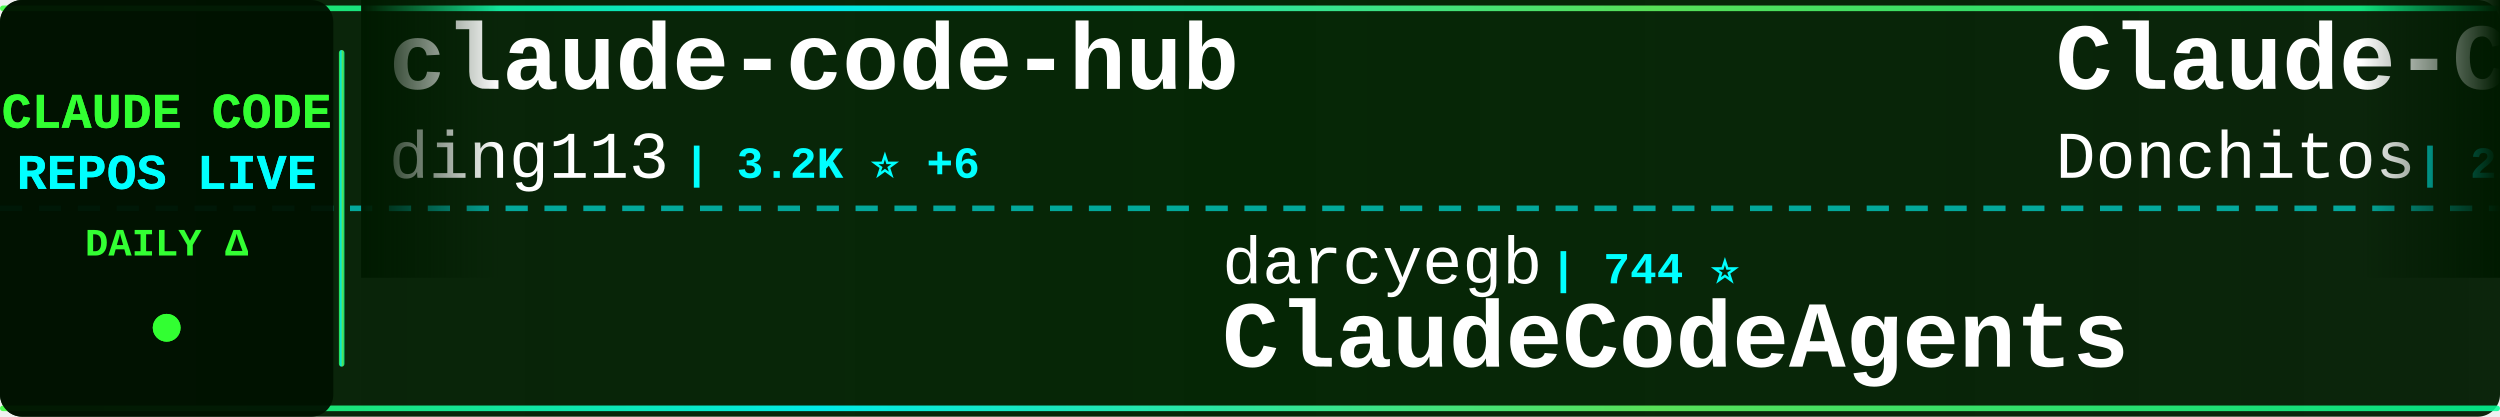
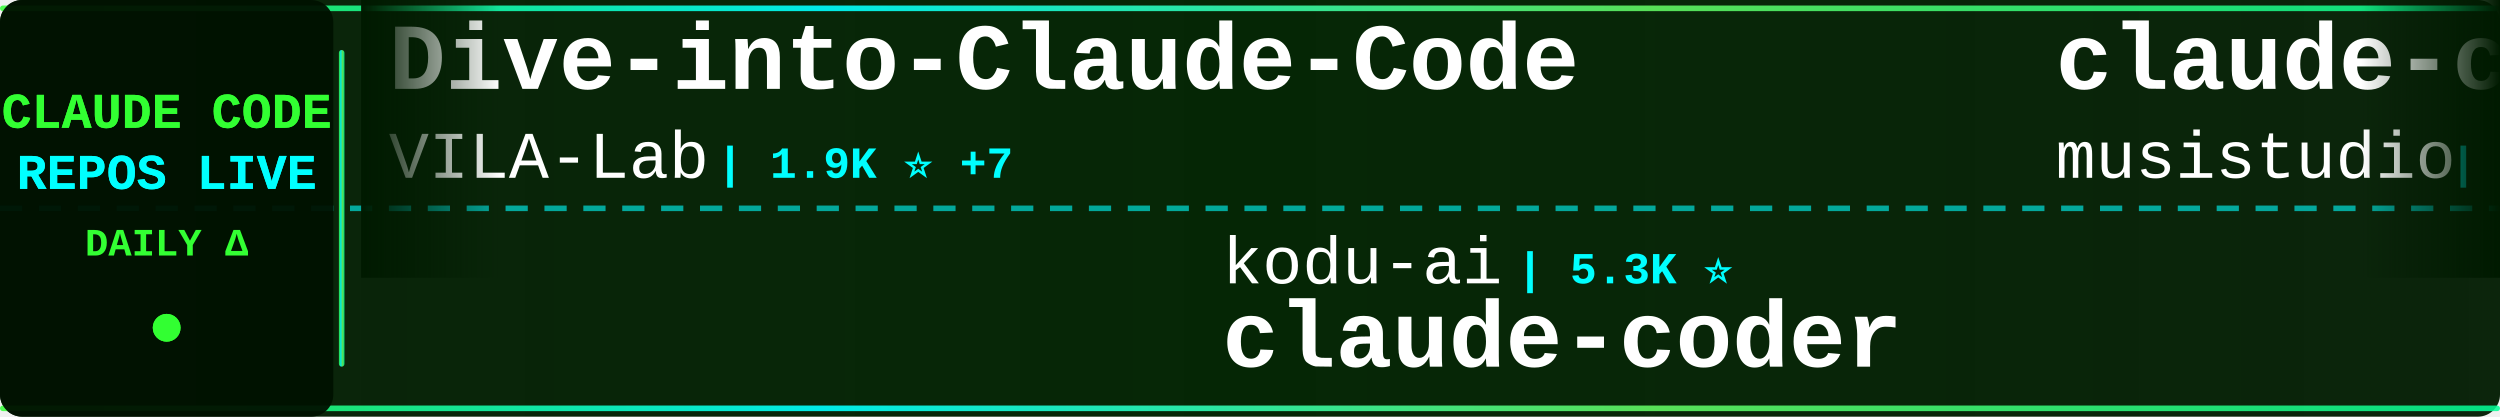
<svg xmlns="http://www.w3.org/2000/svg" width="900" height="150">
  <defs>
    <linearGradient id="tickerBg" x1="0%" y1="0%" x2="100%" y2="0%">
      <stop offset="0%" style="stop-color:#001a00;stop-opacity:0.95" />
      <stop offset="50%" style="stop-color:#002200;stop-opacity:0.98" />
      <stop offset="100%" style="stop-color:#001a00;stop-opacity:0.95" />
    </linearGradient>
    <linearGradient id="borderGrad" x1="0%" y1="0%" x2="100%" y2="0%">
      <stop offset="0%" style="stop-color:#33ff33;stop-opacity:0.85">
        <animate attributeName="stop-opacity" values="0.85;1;0.85" dur="2s" repeatCount="indefinite" />
      </stop>
      <stop offset="33%" style="stop-color:#00ffff;stop-opacity:0.9">
        <animate attributeName="stop-opacity" values="0.9;1;0.9" dur="2.2s" repeatCount="indefinite" />
      </stop>
      <stop offset="66%" style="stop-color:#66ff66;stop-opacity:0.85">
        <animate attributeName="stop-opacity" values="0.85;1;0.85" dur="1.8s" repeatCount="indefinite" />
      </stop>
      <stop offset="100%" style="stop-color:#00ff99;stop-opacity:0.85">
        <animate attributeName="stop-opacity" values="0.85;1;0.85" dur="2s" repeatCount="indefinite" />
      </stop>
    </linearGradient>
    <filter id="textGlow">
      <feGaussianBlur stdDeviation="0.1" result="coloredBlur" />
      <feMerge>
        <feMergeNode in="coloredBlur" />
        <feMergeNode in="SourceGraphic" />
      </feMerge>
    </filter>
    <filter id="metricGlow">
      <feGaussianBlur stdDeviation="0.2" result="coloredBlur" />
      <feMerge>
        <feMergeNode in="coloredBlur" />
        <feMergeNode in="SourceGraphic" />
      </feMerge>
    </filter>
    <linearGradient id="leftFade" x1="0%" y1="0%" x2="100%" y2="0%">
      <stop offset="0%" style="stop-color:#001a00;stop-opacity:1" />
      <stop offset="100%" style="stop-color:#001a00;stop-opacity:0" />
    </linearGradient>
    <linearGradient id="rightFade" x1="0%" y1="0%" x2="100%" y2="0%">
      <stop offset="0%" style="stop-color:#001a00;stop-opacity:0" />
      <stop offset="100%" style="stop-color:#001a00;stop-opacity:1" />
    </linearGradient>
  </defs>
  <rect width="900" height="150" fill="url(#tickerBg)" rx="8" />
  <rect x="0" y="2" width="900" height="2" fill="url(#borderGrad)" rx="1" />
  <rect x="0" y="146" width="900" height="2" fill="url(#borderGrad)" rx="1" />
  <line x1="0" y1="75" x2="900" y2="75" stroke="#00ffff" stroke-width="2" stroke-dasharray="8 6" opacity="0.6" />
  <rect x="0" y="0" width="120" height="150" fill="#001100" opacity="0.95" rx="8" />
  <text x="60" y="46" font-family="'Courier New', monospace" font-size="18" font-weight="bold" fill="#33ff33" text-anchor="middle" filter="url(#textGlow)">
    CLAUDE CODE
  </text>
  <text x="60" y="68" font-family="'Courier New', monospace" font-size="18" font-weight="bold" fill="#00ffff" text-anchor="middle" filter="url(#textGlow)">
    REPOS LIVE
  </text>
  <text x="60" y="92" font-family="'Courier New', monospace" font-size="14" font-weight="bold" fill="#33ff33" text-anchor="middle">
    DAILY Δ
  </text>
  <circle cx="60" cy="118" r="5" fill="#33ff33" filter="url(#metricGlow)">
    <animate attributeName="r" values="4;6;4" dur="1.5s" repeatCount="indefinite" />
    <animate attributeName="opacity" values="0.6;1;0.6" dur="1.5s" repeatCount="indefinite" />
  </circle>
  <rect x="122" y="18" width="2" height="114" fill="url(#borderGrad)" rx="1" />
  <clipPath id="tickerClip">
    <rect x="130" y="0" width="770" height="150" />
  </clipPath>
  <g clip-path="url(#tickerClip)">
    <g id="tickerItems">
      <animateTransform attributeName="transform" attributeType="XML" type="translate" from="0 0" to="-3000 0" dur="54s" repeatCount="indefinite" />
      <g transform="translate(0, 0)">
-         <text x="140" y="32" font-family="'Courier New', monospace" font-size="34" font-weight="bold" fill="#ffffff">claude-code-hub</text>
-         <text x="140" y="64" font-family="'Courier New', monospace" font-size="24" font-weight="normal" fill="#ffffff" opacity="1.0">ding113</text>
-         <text x="246" y="64" font-family="'Courier New', monospace" font-size="16" font-weight="bold" fill="#00ffff"> | 3.2K ⭐ +6</text>
+         <text x="140" y="32" font-family="'Courier New', monospace" font-size="34" font-weight="bold" fill="#ffffff">Dive-into-Claude-Code</text>
+         <text x="140" y="64" font-family="'Courier New', monospace" font-size="24" font-weight="normal" fill="#ffffff" opacity="1.0">VILA-Lab</text>
+         <text x="258" y="64" font-family="'Courier New', monospace" font-size="16" font-weight="bold" fill="#00ffff"> | 1.9K ⭐ +7</text>
      </g>
      <g transform="translate(300, 0)">
+         <text x="140" y="102" font-family="'Courier New', monospace" font-size="24" font-weight="normal" fill="#ffffff" opacity="1.0">kodu-ai</text>
+         <text x="246" y="102" font-family="'Courier New', monospace" font-size="16" font-weight="bold" fill="#00ffff"> | 5.3K ⭐</text>
+         <text x="140" y="132" font-family="'Courier New', monospace" font-size="34" font-weight="bold" fill="#ffffff">claude-coder</text>
+       </g>
+       <g transform="translate(600, 0)">
+         <text x="140" y="32" font-family="'Courier New', monospace" font-size="34" font-weight="bold" fill="#ffffff">claude-code-router</text>
+         <text x="140" y="64" font-family="'Courier New', monospace" font-size="24" font-weight="normal" fill="#ffffff" opacity="1.0">musistudio</text>
+         <text x="282" y="64" font-family="'Courier New', monospace" font-size="16" font-weight="bold" fill="#00ffff"> | 35.7K ⭐ +23</text>
+       </g>
+       <g transform="translate(900, 0)">
+         <text x="140" y="102" font-family="'Courier New', monospace" font-size="24" font-weight="normal" fill="#ffffff" opacity="1.0">anthropics</text>
+         <text x="282" y="102" font-family="'Courier New', monospace" font-size="16" font-weight="bold" fill="#00ffff"> | 5.5K ⭐ +8</text>
+         <text x="140" y="132" font-family="'Courier New', monospace" font-size="34" font-weight="bold" fill="#ffffff">claude-code-security-rev...</text>
+       </g>
+       <g transform="translate(1200, 0)">
+         <text x="140" y="32" font-family="'Courier New', monospace" font-size="34" font-weight="bold" fill="#ffffff">ralph-claude-code</text>
+         <text x="140" y="64" font-family="'Courier New', monospace" font-size="24" font-weight="normal" fill="#ffffff" opacity="1.0">frankbria</text>
+         <text x="270" y="64" font-family="'Courier New', monospace" font-size="16" font-weight="bold" fill="#00ffff"> | 9.5K ⭐ +3</text>
+       </g>
+       <g transform="translate(1500, 0)">
+         <text x="140" y="102" font-family="'Courier New', monospace" font-size="24" font-weight="normal" fill="#ffffff" opacity="1.0">ykdojo</text>
+         <text x="234" y="102" font-family="'Courier New', monospace" font-size="16" font-weight="bold" fill="#00ffff"> | 9.2K ⭐ +26</text>
+         <text x="140" y="132" font-family="'Courier New', monospace" font-size="34" font-weight="bold" fill="#ffffff">claude-code-tips</text>
+       </g>
+       <g transform="translate(1800, 0)">
+         <text x="140" y="32" font-family="'Courier New', monospace" font-size="34" font-weight="bold" fill="#ffffff">andrej-karpathy-skills</text>
+         <text x="140" y="64" font-family="'Courier New', monospace" font-size="24" font-weight="normal" fill="#ffffff" opacity="1.0">multica-ai</text>
+         <text x="282" y="64" font-family="'Courier New', monospace" font-size="16" font-weight="bold" fill="#00ffff"> | 190.7K ⭐ +516</text>
+       </g>
+       <g transform="translate(2100, 0)">
+         <text x="140" y="102" font-family="'Courier New', monospace" font-size="24" font-weight="normal" fill="#ffffff" opacity="1.0">FlorianBruniaux</text>
+         <text x="342" y="102" font-family="'Courier New', monospace" font-size="16" font-weight="bold" fill="#00ffff"> | 5.4K ⭐ +8</text>
+         <text x="140" y="132" font-family="'Courier New', monospace" font-size="34" font-weight="bold" fill="#ffffff">claude-code-ultimate-gui...</text>
+       </g>
+       <g transform="translate(2400, 0)">
+         <text x="140" y="32" font-family="'Courier New', monospace" font-size="34" font-weight="bold" fill="#ffffff">claude-code-proxy</text>
+         <text x="140" y="64" font-family="'Courier New', monospace" font-size="24" font-weight="normal" fill="#ffffff" opacity="1.0">1rgs</text>
+         <text x="210" y="64" font-family="'Courier New', monospace" font-size="16" font-weight="bold" fill="#00ffff"> | 3.7K ⭐ +1</text>
+       </g>
+       <g transform="translate(2700, 0)">
        <text x="140" y="102" font-family="'Courier New', monospace" font-size="24" font-weight="normal" fill="#ffffff" opacity="1.0">darcyegb</text>
        <text x="258" y="102" font-family="'Courier New', monospace" font-size="16" font-weight="bold" fill="#00ffff"> | 744 ⭐</text>
        <text x="140" y="132" font-family="'Courier New', monospace" font-size="34" font-weight="bold" fill="#ffffff">ClaudeCodeAgents</text>
      </g>
-       <g transform="translate(600, 0)">
-         <text x="140" y="32" font-family="'Courier New', monospace" font-size="34" font-weight="bold" fill="#ffffff">Claude-Code-Game-Studios</text>
-         <text x="140" y="64" font-family="'Courier New', monospace" font-size="24" font-weight="normal" fill="#ffffff" opacity="1.0">Donchitos</text>
-         <text x="270" y="64" font-family="'Courier New', monospace" font-size="16" font-weight="bold" fill="#00ffff"> | 22.8K ⭐ +25</text>
+       <g transform="translate(3000, 0)">
+         <text x="140" y="32" font-family="'Courier New', monospace" font-size="34" font-weight="bold" fill="#ffffff">Dive-into-Claude-Code</text>
+         <text x="140" y="64" font-family="'Courier New', monospace" font-size="24" font-weight="normal" fill="#ffffff" opacity="1.0">VILA-Lab</text>
+         <text x="258" y="64" font-family="'Courier New', monospace" font-size="16" font-weight="bold" fill="#00ffff"> | 1.9K ⭐ +7</text>
      </g>
-       <g transform="translate(900, 0)">
-         <text x="140" y="102" font-family="'Courier New', monospace" font-size="24" font-weight="normal" fill="#ffffff" opacity="1.0">multica-ai</text>
-         <text x="282" y="102" font-family="'Courier New', monospace" font-size="16" font-weight="bold" fill="#00ffff"> | 190.6K ⭐ +539</text>
-         <text x="140" y="132" font-family="'Courier New', monospace" font-size="34" font-weight="bold" fill="#ffffff">andrej-karpathy-skills</text>
+       <g transform="translate(3300, 0)">
+         <text x="140" y="102" font-family="'Courier New', monospace" font-size="24" font-weight="normal" fill="#ffffff" opacity="1.0">kodu-ai</text>
+         <text x="246" y="102" font-family="'Courier New', monospace" font-size="16" font-weight="bold" fill="#00ffff"> | 5.3K ⭐</text>
+         <text x="140" y="132" font-family="'Courier New', monospace" font-size="34" font-weight="bold" fill="#ffffff">claude-coder</text>
      </g>
-       <g transform="translate(1200, 0)">
-         <text x="140" y="32" font-family="'Courier New', monospace" font-size="34" font-weight="bold" fill="#ffffff">claude-code-source</text>
-         <text x="140" y="64" font-family="'Courier New', monospace" font-size="24" font-weight="normal" fill="#ffffff" opacity="1.0">AprilNEA</text>
-         <text x="258" y="64" font-family="'Courier New', monospace" font-size="16" font-weight="bold" fill="#00ffff"> | 390 ⭐</text>
-       </g>
-       <g transform="translate(1500, 0)">
-         <text x="140" y="102" font-family="'Courier New', monospace" font-size="24" font-weight="normal" fill="#ffffff" opacity="1.0">ghuntley</text>
-         <text x="258" y="102" font-family="'Courier New', monospace" font-size="16" font-weight="bold" fill="#00ffff"> | 986 ⭐</text>
-         <text x="140" y="132" font-family="'Courier New', monospace" font-size="34" font-weight="bold" fill="#ffffff">claude-code-source-code-...</text>
-       </g>
-       <g transform="translate(1800, 0)">
+       <g transform="translate(3600, 0)">
        <text x="140" y="32" font-family="'Courier New', monospace" font-size="34" font-weight="bold" fill="#ffffff">claude-code-router</text>
        <text x="140" y="64" font-family="'Courier New', monospace" font-size="24" font-weight="normal" fill="#ffffff" opacity="1.0">musistudio</text>
        <text x="282" y="64" font-family="'Courier New', monospace" font-size="16" font-weight="bold" fill="#00ffff"> | 35.7K ⭐ +23</text>
      </g>
-       <g transform="translate(2100, 0)">
-         <text x="140" y="102" font-family="'Courier New', monospace" font-size="24" font-weight="normal" fill="#ffffff" opacity="1.0">VoltAgent</text>
-         <text x="270" y="102" font-family="'Courier New', monospace" font-size="16" font-weight="bold" fill="#00ffff"> | 23.2K ⭐ +36</text>
-         <text x="140" y="132" font-family="'Courier New', monospace" font-size="34" font-weight="bold" fill="#ffffff">awesome-claude-code-suba...</text>
-       </g>
-       <g transform="translate(2400, 0)">
-         <text x="140" y="32" font-family="'Courier New', monospace" font-size="34" font-weight="bold" fill="#ffffff">Claude-code</text>
-         <text x="140" y="64" font-family="'Courier New', monospace" font-size="24" font-weight="normal" fill="#ffffff" opacity="1.0">zstmfhy</text>
-         <text x="246" y="64" font-family="'Courier New', monospace" font-size="16" font-weight="bold" fill="#00ffff"> | 190 ⭐</text>
-       </g>
-       <g transform="translate(2700, 0)">
-         <text x="140" y="102" font-family="'Courier New', monospace" font-size="24" font-weight="normal" fill="#ffffff" opacity="1.0">frankbria</text>
-         <text x="270" y="102" font-family="'Courier New', monospace" font-size="16" font-weight="bold" fill="#00ffff"> | 9.5K ⭐ +3</text>
-         <text x="140" y="132" font-family="'Courier New', monospace" font-size="34" font-weight="bold" fill="#ffffff">ralph-claude-code</text>
-       </g>
-       <g transform="translate(3000, 0)">
-         <text x="140" y="32" font-family="'Courier New', monospace" font-size="34" font-weight="bold" fill="#ffffff">claude-code-hub</text>
-         <text x="140" y="64" font-family="'Courier New', monospace" font-size="24" font-weight="normal" fill="#ffffff" opacity="1.0">ding113</text>
-         <text x="246" y="64" font-family="'Courier New', monospace" font-size="16" font-weight="bold" fill="#00ffff"> | 3.2K ⭐ +6</text>
-       </g>
-       <g transform="translate(3300, 0)">
-         <text x="140" y="102" font-family="'Courier New', monospace" font-size="24" font-weight="normal" fill="#ffffff" opacity="1.0">darcyegb</text>
-         <text x="258" y="102" font-family="'Courier New', monospace" font-size="16" font-weight="bold" fill="#00ffff"> | 744 ⭐</text>
-         <text x="140" y="132" font-family="'Courier New', monospace" font-size="34" font-weight="bold" fill="#ffffff">ClaudeCodeAgents</text>
-       </g>
-       <g transform="translate(3600, 0)">
-         <text x="140" y="32" font-family="'Courier New', monospace" font-size="34" font-weight="bold" fill="#ffffff">Claude-Code-Game-Studios</text>
-         <text x="140" y="64" font-family="'Courier New', monospace" font-size="24" font-weight="normal" fill="#ffffff" opacity="1.0">Donchitos</text>
-         <text x="270" y="64" font-family="'Courier New', monospace" font-size="16" font-weight="bold" fill="#00ffff"> | 22.8K ⭐ +25</text>
-       </g>
      <g transform="translate(3900, 0)">
-         <text x="140" y="102" font-family="'Courier New', monospace" font-size="24" font-weight="normal" fill="#ffffff" opacity="1.0">multica-ai</text>
-         <text x="282" y="102" font-family="'Courier New', monospace" font-size="16" font-weight="bold" fill="#00ffff"> | 190.6K ⭐ +539</text>
-         <text x="140" y="132" font-family="'Courier New', monospace" font-size="34" font-weight="bold" fill="#ffffff">andrej-karpathy-skills</text>
+         <text x="140" y="102" font-family="'Courier New', monospace" font-size="24" font-weight="normal" fill="#ffffff" opacity="1.0">anthropics</text>
+         <text x="282" y="102" font-family="'Courier New', monospace" font-size="16" font-weight="bold" fill="#00ffff"> | 5.5K ⭐ +8</text>
+         <text x="140" y="132" font-family="'Courier New', monospace" font-size="34" font-weight="bold" fill="#ffffff">claude-code-security-rev...</text>
      </g>
    </g>
  </g>
  <rect x="130" y="0" width="50" height="100" fill="url(#leftFade)" />
  <rect x="850" y="0" width="50" height="100" fill="url(#rightFade)" />
</svg>
